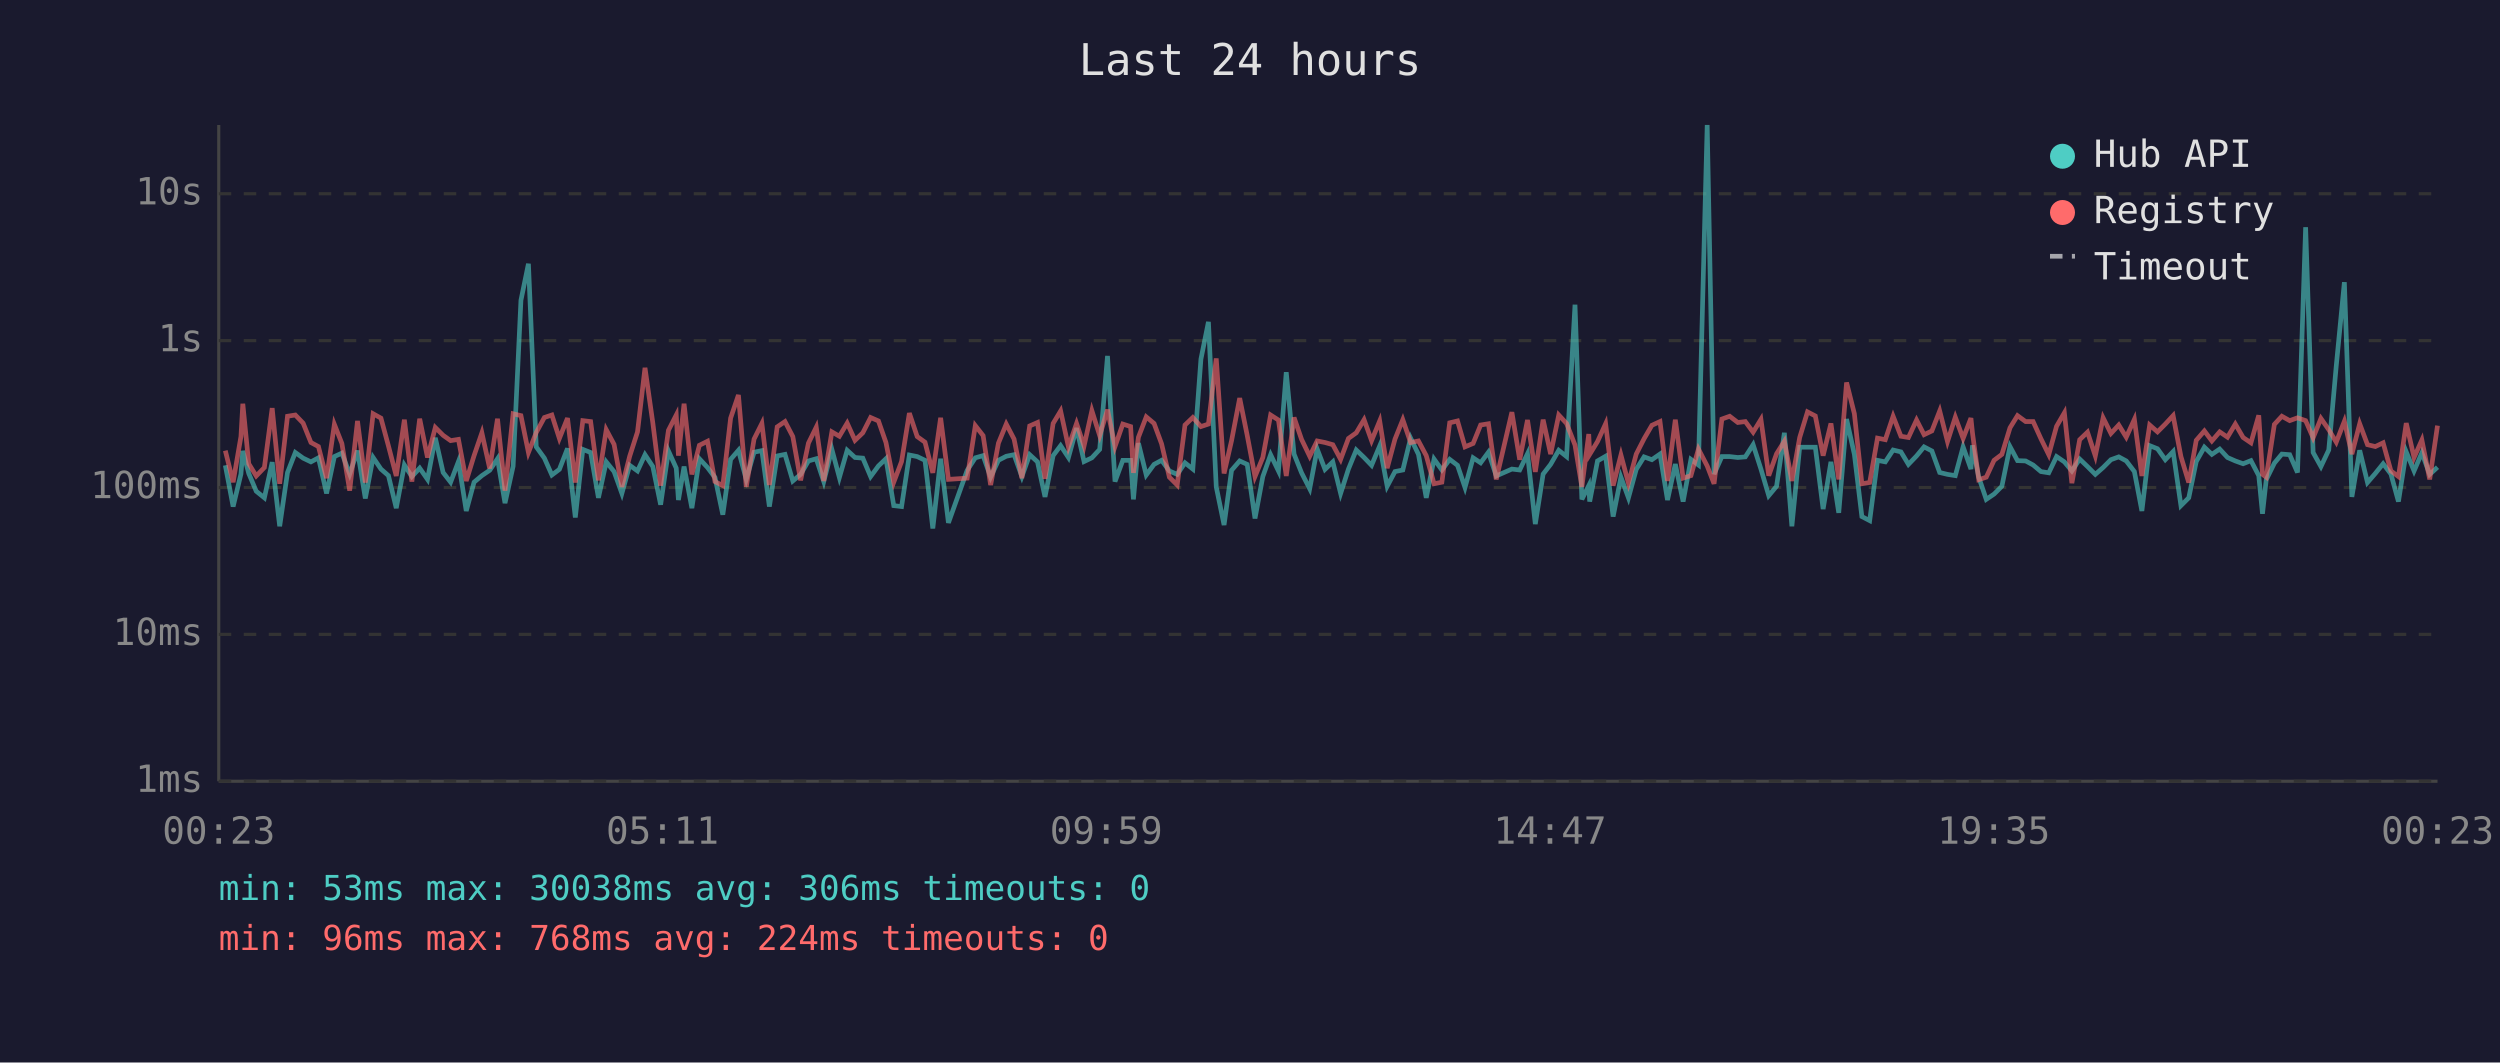
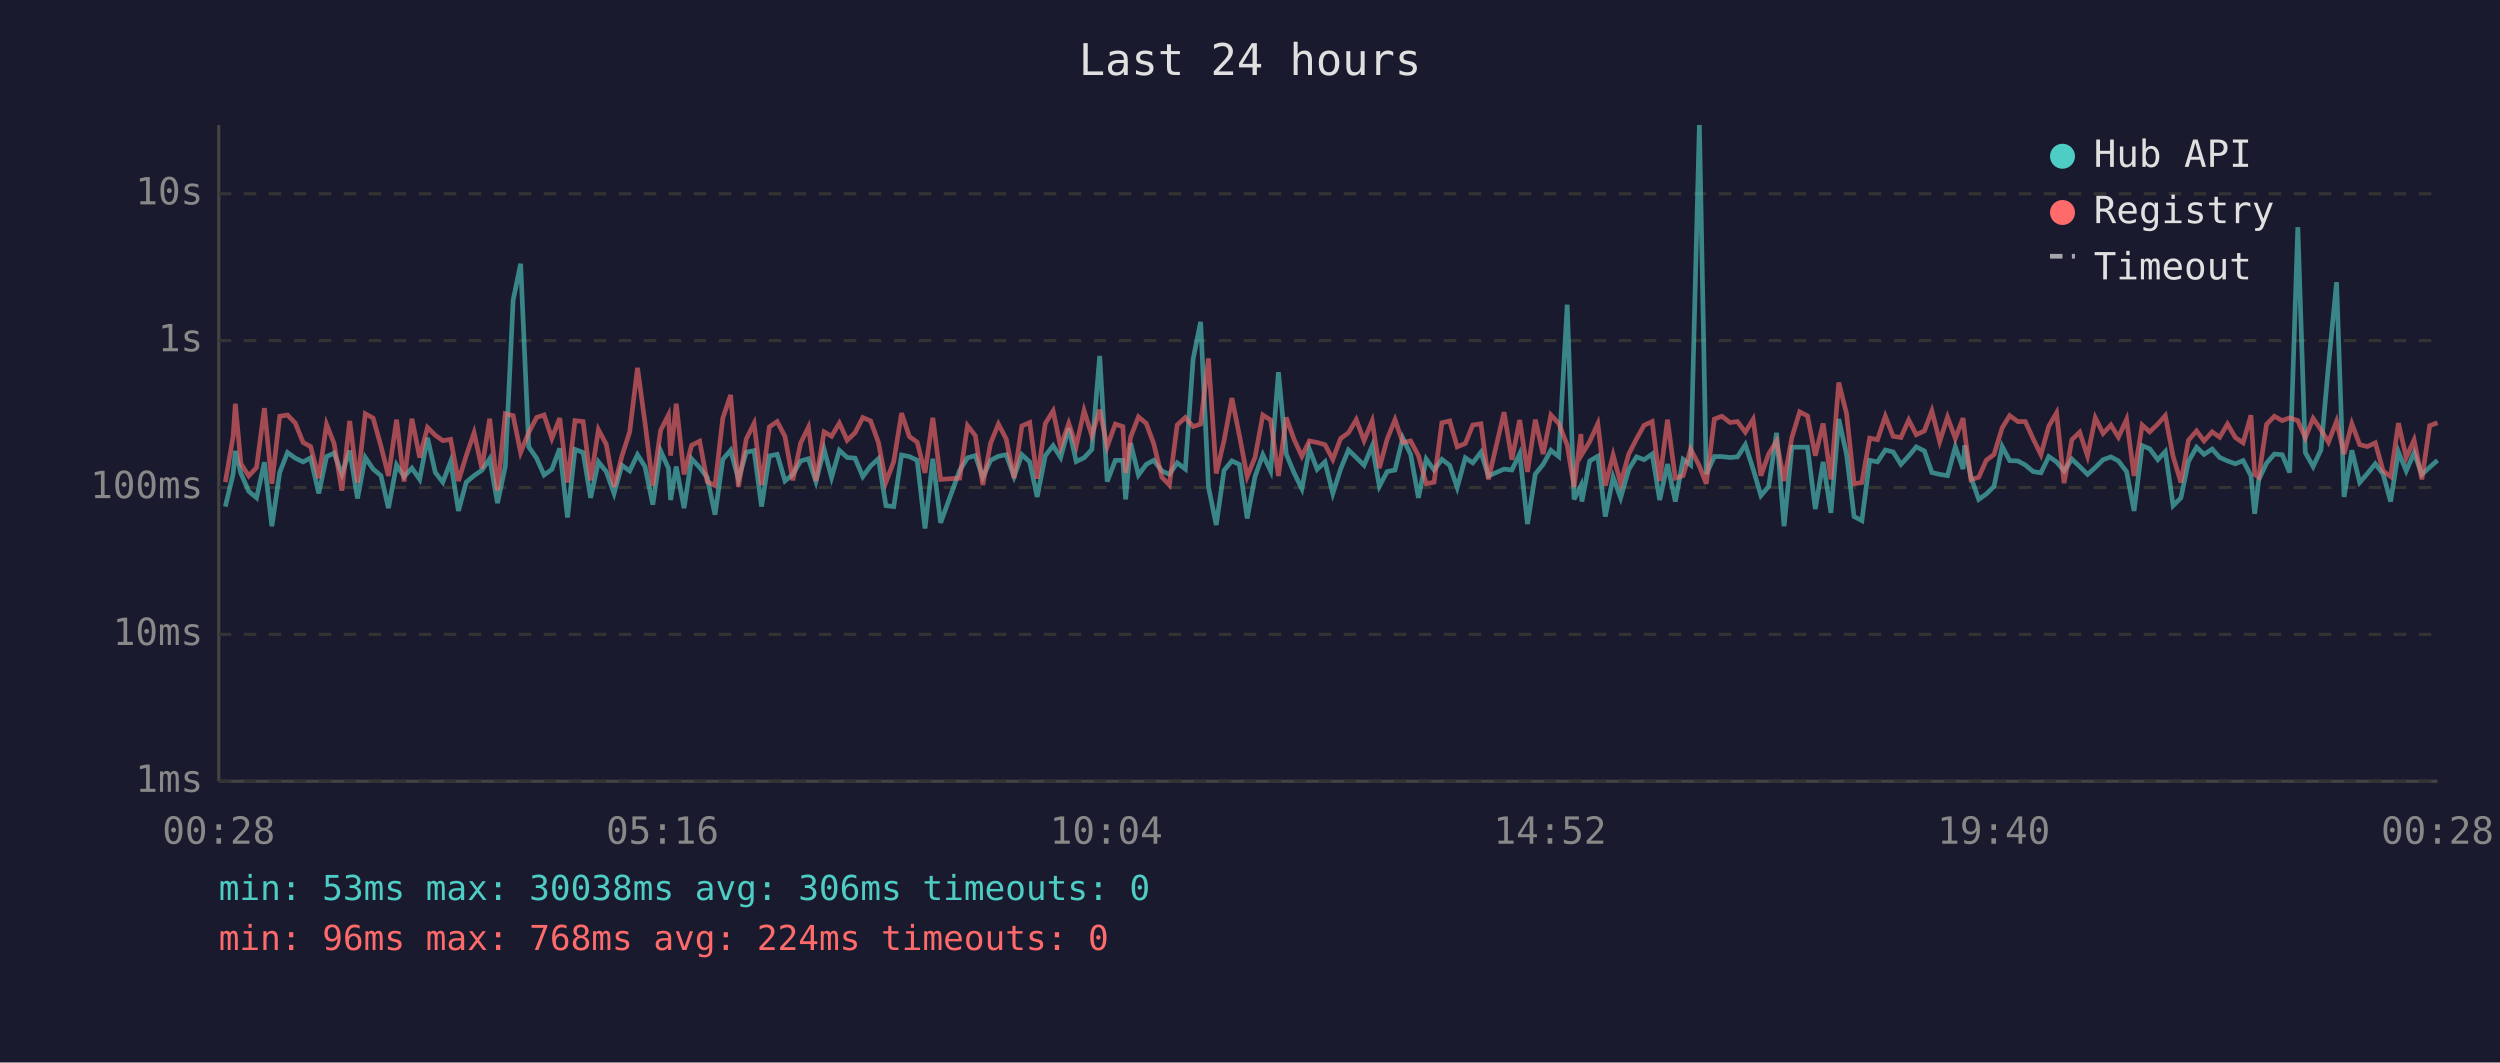
<svg xmlns="http://www.w3.org/2000/svg" viewBox="0 0 800 340" font-family="monospace" font-size="12">
  <rect width="800" height="340" fill="#1a1a2e" />
  <text x="400" y="24" fill="#e0e0e0" font-size="14" text-anchor="middle">Last 24 hours</text>
  <line x1="70" y1="40" x2="70" y2="250" stroke="#444" stroke-width="1" />
  <line x1="70" y1="250" x2="780" y2="250" stroke="#444" stroke-width="1" />
  <line x1="70" y1="250" x2="780" y2="250" stroke="#333" stroke-width="1" stroke-dasharray="4" />
  <text x="65" y="250" fill="#888" text-anchor="end" dominant-baseline="middle">1ms</text>
  <line x1="70" y1="203" x2="780" y2="203" stroke="#333" stroke-width="1" stroke-dasharray="4" />
  <text x="65" y="203" fill="#888" text-anchor="end" dominant-baseline="middle">10ms</text>
  <line x1="70" y1="156" x2="780" y2="156" stroke="#333" stroke-width="1" stroke-dasharray="4" />
  <text x="65" y="156" fill="#888" text-anchor="end" dominant-baseline="middle">100ms</text>
  <line x1="70" y1="109" x2="780" y2="109" stroke="#333" stroke-width="1" stroke-dasharray="4" />
  <text x="65" y="109" fill="#888" text-anchor="end" dominant-baseline="middle">1s</text>
  <line x1="70" y1="62" x2="780" y2="62" stroke="#333" stroke-width="1" stroke-dasharray="4" />
  <text x="65" y="62" fill="#888" text-anchor="end" dominant-baseline="middle">10s</text>
-   <text x="70" y="270" fill="#888" text-anchor="middle">00:23</text>
-   <text x="212" y="270" fill="#888" text-anchor="middle">05:11</text>
-   <text x="354" y="270" fill="#888" text-anchor="middle">09:59</text>
-   <text x="496" y="270" fill="#888" text-anchor="middle">14:47</text>
-   <text x="638" y="270" fill="#888" text-anchor="middle">19:35</text>
-   <text x="780" y="270" fill="#888" text-anchor="middle">00:23</text>
-   <polyline points="72.1,148.9 74.6,162.1 77.1,151.7 77.7,144.3 79.6,151.5 82.0,157.2 84.6,159.3 87.1,147.9 89.5,168.4 92.0,151.2 94.5,144.8 97.0,146.6 99.5,147.8 101.9,146.5 104.5,157.9 107.0,146.1 109.4,145.0 111.9,151.7 114.4,144.2 116.9,159.5 119.4,146.4 121.9,150.1 124.3,152.2 126.8,162.6 129.4,148.8 131.8,152.5 134.3,149.8 136.8,153.4 139.3,140.1 141.8,151.2 144.2,154.3 146.7,147.7 149.2,163.5 151.7,154.3 154.2,152.2 156.7,150.5 159.2,146.8 161.6,161.0 164.2,149.2 166.7,96.1 169.1,84.4 171.6,143.0 174.2,146.6 176.6,152.0 179.0,150.2 181.6,143.5 184.1,165.6 186.5,143.8 189.0,144.8 191.5,159.3 194.0,147.8 196.5,150.9 199.0,157.9 201.5,148.9 204.0,150.7 206.4,145.5 208.9,149.3 211.4,161.5 213.9,144.3 216.4,149.8 217.1,160.0 218.9,149.3 221.4,162.6 223.8,146.8 226.4,149.6 228.8,152.8 231.3,164.7 233.8,147.0 236.3,144.1 238.8,153.4 241.3,144.7 243.8,144.2 246.2,162.1 248.7,145.9 251.2,145.4 253.7,153.9 256.2,151.8 258.7,147.5 261.2,146.8 263.6,154.1 266.2,143.8 268.6,152.8 271.1,144.1 273.6,146.4 276.1,146.6 278.6,152.5 281.1,149.1 283.5,146.8 286.0,161.8 288.5,162.1 291.0,145.6 293.5,146.1 296.0,147.3 298.5,169.1 301.0,146.8 303.5,167.3 309.5,150.5 312.1,146.5 314.6,145.8 317.0,152.7 319.5,147.3 322.0,146.0 324.5,145.5 327.0,152.5 329.5,145.5 332.0,147.8 334.4,159.0 337.0,145.8 339.4,142.6 341.9,146.4 344.5,137.0 346.9,147.7 349.4,146.5 351.9,143.8 354.4,113.9 356.8,154.1 359.3,147.3 361.8,147.3 362.7,159.8 364.3,141.8 366.8,152.0 369.3,148.6 371.7,147.3 374.2,150.7 376.7,151.8 379.2,148.1 381.7,150.1 384.3,114.9 386.7,103.0 389.2,155.8 391.7,168.0 394.1,150.5 396.7,147.5 399.1,148.6 401.6,165.9 404.1,152.5 406.6,145.5 409.1,150.7 411.6,119.1 414.1,145.3 416.5,151.3 419.1,156.4 421.5,143.7 424.0,150.2 426.5,147.8 429.0,157.9 431.5,150.1 434.0,144.0 436.5,146.4 438.9,148.9 441.5,142.7 443.9,155.6 446.4,150.9 448.9,150.4 451.4,140.2 453.9,145.4 456.4,159.3 458.9,146.9 461.4,150.4 463.9,147.0 466.4,148.9 468.8,156.0 471.4,146.5 473.8,148.1 476.3,144.7 478.8,152.3 483.8,150.1 486.3,150.4 488.8,145.2 491.3,167.7 493.8,151.7 496.2,148.6 498.8,144.1 501.3,146.1 504.0,97.5 506.2,159.8 508.4,155.4 508.7,160.5 511.2,147.5 513.8,146.0 516.2,165.3 518.7,152.7 521.1,159.3 523.6,150.2 526.1,146.2 528.6,147.1 531.2,145.3 533.6,160.0 536.1,148.5 538.6,160.5 541.1,147.0 543.5,148.8 546.3,40.0 548.5,151.7 551.0,146.1 553.5,146.1 556.1,146.4 558.5,146.2 561.0,142.3 563.5,150.1 566.0,158.6 568.5,155.6 571.0,138.5 573.4,168.4 575.9,143.1 578.4,143.1 580.9,143.1 583.4,162.9 585.9,147.8 588.4,164.1 590.9,134.1 593.4,145.4 595.8,165.3 598.3,166.6 600.8,147.3 603.3,147.8 605.8,144.0 608.3,144.6 610.7,148.6 613.3,145.9 615.7,143.0 618.2,144.3 620.7,151.2 623.2,151.8 625.7,152.2 628.2,143.0 630.7,150.1 631.2,142.5 633.2,152.7 635.6,159.8 638.1,158.1 640.6,155.6 643.2,142.9 645.6,147.4 648.2,147.5 650.6,148.8 653.1,150.9 655.6,151.3 658.1,146.1 660.6,147.8 663.0,150.7 665.5,146.9 668.0,149.3 670.5,151.8 673.0,149.6 675.5,147.1 678.0,146.2 680.4,147.5 683.0,150.9 685.4,163.5 687.9,142.6 690.4,143.6 692.9,147.1 695.4,144.5 697.9,161.8 700.4,159.3 702.8,147.7 705.4,143.1 707.8,145.4 710.3,143.7 712.8,146.4 715.3,147.5 717.8,148.4 720.3,147.4 722.8,152.2 724.0,164.4 725.2,153.5 727.8,148.2 730.2,145.3 732.7,145.5 735.2,151.2 737.8,72.7 740.2,144.8 742.7,149.3 745.2,144.0 747.6,117.1 750.2,90.3 752.6,159.0 755.1,144.1 757.6,154.4 760.1,151.5 762.6,148.4 765.1,151.7 767.5,160.5 770.0,144.6 772.5,150.7 775.0,144.9 777.5,151.8 780.0,149.5" fill="none" stroke="#4ecdc4" stroke-width="1.5" opacity="0.6" />
-   <polyline points="72.1,144.2 74.6,154.3 77.1,139.7 77.7,129.2 79.6,148.4 82.0,152.3 84.6,149.6 87.1,130.6 89.5,154.8 92.0,133.2 94.5,132.8 97.0,135.4 99.5,141.6 101.9,142.9 104.5,153.0 107.0,135.8 109.4,141.9 111.9,157.0 114.4,134.7 116.9,154.4 119.4,132.4 121.9,133.8 124.3,142.7 126.8,152.3 129.4,134.3 131.8,154.1 134.3,134.0 136.8,146.4 139.3,136.8 141.8,139.3 144.2,141.0 146.7,140.6 149.2,153.9 151.7,145.8 154.2,138.5 156.7,149.9 159.2,134.0 161.6,157.0 164.2,132.4 166.7,133.0 169.1,144.8 171.6,138.4 174.2,133.6 176.6,132.8 179.0,140.3 181.6,133.8 184.1,154.4 186.5,134.6 189.0,134.9 191.5,153.7 194.0,137.5 196.5,142.2 199.0,155.8 201.5,146.0 204.0,138.2 206.4,117.7 208.9,135.3 211.4,155.4 213.9,137.7 216.4,132.8 217.1,145.8 218.9,129.2 221.4,151.8 223.8,142.5 226.4,141.2 228.8,154.1 231.3,155.4 233.8,133.8 236.3,126.4 238.8,155.8 241.3,140.5 243.8,135.5 246.2,155.2 248.7,136.6 251.2,134.9 253.7,139.7 256.2,153.7 258.7,141.8 261.2,136.7 263.6,153.9 266.2,138.2 268.6,139.6 271.1,135.4 273.6,140.9 276.1,138.5 278.6,133.6 281.1,134.7 283.5,141.6 286.0,154.3 288.5,147.7 291.0,132.2 293.5,139.7 296.0,141.5 298.5,151.3 301.0,133.7 303.5,153.4 309.5,153.0 312.1,136.2 314.6,139.4 317.0,155.2 319.5,141.8 322.0,135.7 324.5,140.5 327.0,153.0 329.5,136.3 332.0,135.2 334.4,153.2 337.0,135.5 339.4,131.5 341.9,143.0 344.5,135.5 346.9,142.7 349.4,131.4 351.9,139.4 354.4,131.1 356.8,142.9 359.3,135.7 361.8,136.5 362.7,151.3 364.3,139.9 366.8,133.4 369.3,135.5 371.7,142.0 374.2,152.7 376.7,155.2 379.2,136.0 381.7,133.6 384.3,136.5 386.7,135.7 389.2,114.7 391.7,151.5 394.1,141.0 396.7,127.4 399.1,139.3 401.6,152.5 404.1,146.4 406.6,132.8 409.1,134.4 411.6,152.3 414.1,133.6 416.5,140.6 419.1,146.0 421.5,141.1 424.0,141.6 426.5,142.3 429.0,147.0 431.5,140.3 434.0,138.5 436.5,134.3 438.9,141.0 441.5,134.7 443.9,149.8 446.4,140.5 448.9,134.3 451.4,141.6 453.9,141.1 456.4,145.8 458.9,154.8 461.4,154.3 463.9,135.3 466.4,134.7 468.8,143.0 471.4,141.9 473.8,136.0 476.3,135.6 478.8,153.4 483.8,131.9 486.3,147.1 488.8,134.4 491.3,151.0 493.8,134.3 496.2,145.3 498.8,132.8 501.3,135.5 504.0,142.4 506.2,155.8 508.4,138.9 508.7,145.4 511.2,141.3 513.8,135.6 516.2,155.4 518.7,145.6 521.1,154.6 523.6,145.3 526.1,140.4 528.6,136.1 531.2,134.9 533.6,153.9 536.1,134.3 538.6,153.0 541.1,152.2 543.5,143.7 546.3,149.1 548.5,154.8 551.0,134.1 553.5,133.2 556.1,135.2 558.5,134.9 561.0,138.3 563.5,134.2 566.0,152.2 568.5,145.2 571.0,141.2 573.4,153.9 575.9,140.0 578.4,131.8 580.9,133.1 583.4,145.8 585.9,135.5 588.4,153.4 590.9,122.4 593.4,132.4 595.8,154.8 598.3,154.4 600.8,140.2 603.3,140.7 605.8,133.2 608.3,139.6 610.7,140.0 613.3,134.4 615.7,139.1 618.2,137.9 620.7,131.5 623.2,141.3 625.7,133.5 628.2,140.3 630.7,133.8 631.2,138.6 633.2,153.5 635.6,152.7 638.1,147.3 640.6,145.4 643.2,136.9 645.6,133.0 648.2,134.9 650.6,134.9 653.1,140.4 655.6,145.5 658.1,136.4 660.6,132.1 663.0,154.6 665.5,140.7 668.0,138.3 670.5,145.9 673.0,133.7 675.5,138.7 678.0,136.0 680.4,139.9 683.0,134.2 685.4,152.3 687.9,136.0 690.4,138.2 692.9,135.7 695.4,133.0 697.9,146.1 700.4,154.4 702.8,140.9 705.4,137.9 707.8,141.1 710.3,138.2 712.8,139.9 715.3,135.7 717.8,140.0 720.3,141.7 722.8,132.9 724.0,151.8 725.2,152.7 727.8,135.8 730.2,133.2 732.7,134.6 735.2,133.7 737.8,134.6 740.2,140.1 742.7,133.9 745.2,137.5 747.6,141.5 750.2,134.8 752.6,145.3 755.1,135.6 757.6,142.3 760.1,142.9 762.6,141.7 765.1,150.7 767.5,152.5 770.0,135.4 772.5,146.4 775.0,140.8 777.5,153.4 780.0,136.2" fill="none" stroke="#ff6b6b" stroke-width="1.5" opacity="0.6" />
+   <text x="70" y="270" fill="#888" text-anchor="middle">00:28</text>
+   <text x="212" y="270" fill="#888" text-anchor="middle">05:16</text>
+   <text x="354" y="270" fill="#888" text-anchor="middle">10:04</text>
+   <text x="496" y="270" fill="#888" text-anchor="middle">14:52</text>
+   <text x="638" y="270" fill="#888" text-anchor="middle">19:40</text>
+   <text x="780" y="270" fill="#888" text-anchor="middle">00:28</text>
+   <polyline points="72.1,162.1 74.6,151.7 75.3,144.3 77.1,151.5 79.6,157.2 82.1,159.3 84.6,147.9 87.0,168.4 89.5,151.2 92.0,144.8 94.5,146.6 97.0,147.8 99.4,146.5 102.0,157.9 104.5,146.1 106.9,145.0 109.4,151.7 111.9,144.2 114.4,159.5 116.9,146.4 119.4,150.1 121.9,152.2 124.3,162.6 126.9,148.8 129.3,152.5 131.8,149.8 134.3,153.4 136.8,140.1 139.3,151.2 141.7,154.3 144.2,147.7 146.7,163.5 149.2,154.3 151.7,152.2 154.2,150.5 156.7,146.8 159.2,161.0 161.7,149.2 164.2,96.1 166.6,84.4 169.2,143.0 171.7,146.6 174.1,152.0 176.6,150.2 179.1,143.5 181.6,165.6 184.0,143.8 186.6,144.8 189.0,159.3 191.5,147.8 194.0,150.9 196.5,157.9 199.0,148.9 201.5,150.7 204.0,145.5 206.4,149.3 208.9,161.5 211.4,144.3 213.9,149.8 214.6,160.0 216.4,149.3 218.9,162.6 221.3,146.8 223.9,149.6 226.3,152.8 228.8,164.7 231.3,147.0 233.8,144.1 236.3,153.4 238.8,144.7 241.3,144.2 243.7,162.1 246.2,145.9 248.7,145.4 251.2,153.9 253.7,151.8 256.2,147.5 258.7,146.8 261.1,154.1 263.7,143.8 266.1,152.8 268.6,144.1 271.1,146.4 273.6,146.6 276.1,152.5 278.6,149.1 281.1,146.8 283.5,161.8 286.0,162.1 288.5,145.6 291.0,146.1 293.5,147.3 296.0,169.1 298.5,146.8 301.0,167.3 307.1,150.5 309.6,146.5 312.1,145.8 314.5,152.7 317.0,147.3 319.5,146.0 322.0,145.5 324.5,152.5 327.0,145.5 329.5,147.8 331.9,159.0 334.5,145.8 337.0,142.6 339.4,146.4 342.0,137.0 344.4,147.7 346.9,146.5 349.4,143.8 351.9,113.9 354.3,154.1 356.9,147.3 359.3,147.3 360.2,159.8 361.8,141.8 364.3,152.0 366.8,148.6 369.2,147.3 371.8,150.7 374.2,151.8 376.7,148.1 379.3,150.1 381.8,114.9 384.2,103.0 386.7,155.8 389.2,168.0 391.7,150.5 394.2,147.5 396.6,148.6 399.1,165.9 401.6,152.5 404.1,145.5 406.6,150.7 409.1,119.1 411.6,145.3 414.1,151.3 416.6,156.4 419.0,143.7 421.5,150.2 424.0,147.8 426.5,157.9 429.0,150.1 431.5,144.0 434.0,146.4 436.5,148.9 439.1,142.7 441.4,155.6 443.9,150.9 446.4,150.4 448.9,140.2 451.4,145.4 453.9,159.3 456.4,146.9 458.9,150.4 461.4,147.0 463.9,148.9 466.3,156.0 468.9,146.5 471.3,148.1 473.9,144.7 476.3,152.3 481.3,150.1 483.8,150.4 486.3,145.2 488.8,167.7 491.3,151.7 493.8,148.6 496.3,144.1 498.8,146.1 501.5,97.5 503.7,159.8 505.9,155.4 506.2,160.5 508.7,147.5 511.3,146.0 513.7,165.3 516.2,152.7 518.6,159.3 521.2,150.2 523.7,146.2 526.1,147.1 528.7,145.3 531.1,160.0 533.6,148.5 536.1,160.5 538.6,147.0 541.0,148.8 543.8,40.0 546.0,151.7 548.6,146.1 551.0,146.1 553.6,146.4 556.0,146.2 558.5,142.3 561.0,150.1 563.5,158.6 566.0,155.6 568.5,138.5 570.9,168.4 573.4,143.1 575.9,143.1 578.4,143.1 580.9,162.9 583.4,147.8 585.9,164.1 588.4,134.1 590.9,145.4 593.3,165.3 595.8,166.6 598.3,147.3 600.8,147.8 603.3,144.0 605.8,144.6 608.3,148.6 610.8,145.9 613.2,143.0 615.8,144.3 618.2,151.2 620.7,151.8 623.2,152.2 625.7,143.0 628.2,150.1 628.7,142.5 630.7,152.7 633.2,159.8 635.6,158.1 638.1,155.6 640.7,142.9 643.1,147.4 645.7,147.5 648.1,148.8 650.6,150.9 653.1,151.3 655.6,146.1 658.1,147.8 660.5,150.7 663.0,146.9 665.5,149.3 668.0,151.8 670.5,149.6 673.0,147.1 675.5,146.2 677.9,147.5 680.5,150.9 682.9,163.5 685.5,142.6 687.9,143.6 690.5,147.1 692.9,144.5 695.4,161.8 697.9,159.3 700.3,147.7 702.9,143.1 705.3,145.4 707.9,143.7 710.3,146.4 712.8,147.5 715.3,148.4 717.8,147.4 720.3,152.2 721.5,164.4 722.8,153.5 725.3,148.2 727.8,145.3 730.3,145.5 732.7,151.2 735.3,72.7 737.7,144.8 740.2,149.3 742.7,144.0 745.1,117.1 747.7,90.3 750.1,159.0 752.6,144.1 755.1,154.4 757.6,151.5 760.1,148.4 762.6,151.7 765.0,160.5 767.5,144.6 770.0,150.7 772.5,144.9 775.0,151.8 777.5,149.5 780.0,147.3" fill="none" stroke="#4ecdc4" stroke-width="1.5" opacity="0.6" />
+   <polyline points="72.1,154.3 74.6,139.7 75.3,129.2 77.1,148.4 79.6,152.3 82.1,149.6 84.6,130.6 87.0,154.8 89.5,133.2 92.0,132.8 94.5,135.4 97.0,141.6 99.4,142.9 102.0,153.0 104.5,135.8 106.9,141.9 109.4,157.0 111.9,134.7 114.4,154.4 116.9,132.4 119.4,133.8 121.9,142.7 124.3,152.3 126.9,134.3 129.3,154.1 131.8,134.0 134.3,146.4 136.8,136.8 139.3,139.3 141.7,141.0 144.2,140.6 146.7,153.9 149.2,145.8 151.7,138.5 154.2,149.9 156.7,134.0 159.2,157.0 161.7,132.4 164.2,133.0 166.6,144.8 169.2,138.4 171.7,133.6 174.1,132.8 176.6,140.3 179.1,133.8 181.6,154.4 184.0,134.6 186.6,134.9 189.0,153.7 191.5,137.5 194.0,142.2 196.5,155.8 199.0,146.0 201.5,138.2 204.0,117.7 206.4,135.3 208.9,155.4 211.4,137.7 213.9,132.8 214.6,145.8 216.4,129.2 218.9,151.8 221.3,142.5 223.9,141.2 226.3,154.1 228.8,155.4 231.3,133.8 233.8,126.4 236.3,155.8 238.8,140.5 241.3,135.5 243.7,155.2 246.2,136.6 248.7,134.9 251.2,139.7 253.7,153.7 256.2,141.8 258.7,136.7 261.1,153.9 263.7,138.2 266.1,139.6 268.6,135.4 271.1,140.9 273.6,138.5 276.1,133.6 278.6,134.7 281.1,141.6 283.5,154.3 286.0,147.7 288.5,132.2 291.0,139.7 293.5,141.5 296.0,151.3 298.5,133.7 301.0,153.4 307.1,153.0 309.6,136.2 312.1,139.4 314.5,155.2 317.0,141.8 319.5,135.7 322.0,140.5 324.5,153.0 327.0,136.3 329.5,135.2 331.9,153.2 334.5,135.5 337.0,131.5 339.4,143.0 342.0,135.5 344.4,142.7 346.9,131.4 349.4,139.4 351.9,131.1 354.3,142.9 356.9,135.7 359.3,136.5 360.2,151.3 361.8,139.9 364.3,133.4 366.8,135.5 369.2,142.0 371.8,152.7 374.2,155.2 376.7,136.0 379.3,133.6 381.8,136.5 384.2,135.7 386.7,114.7 389.2,151.5 391.7,141.0 394.2,127.4 396.6,139.3 399.1,152.5 401.6,146.4 404.1,132.8 406.6,134.4 409.1,152.3 411.6,133.6 414.1,140.6 416.6,146.0 419.0,141.1 421.5,141.6 424.0,142.3 426.5,147.0 429.0,140.3 431.5,138.5 434.0,134.3 436.5,141.0 439.1,134.7 441.4,149.8 443.9,140.5 446.4,134.3 448.9,141.6 451.4,141.1 453.9,145.8 456.4,154.8 458.9,154.3 461.4,135.3 463.9,134.7 466.3,143.0 468.9,141.9 471.3,136.0 473.9,135.6 476.3,153.4 481.3,131.9 483.8,147.1 486.3,134.4 488.8,151.0 491.3,134.3 493.8,145.3 496.3,132.8 498.8,135.5 501.5,142.4 503.7,155.8 505.9,138.9 506.2,145.4 508.7,141.3 511.3,135.6 513.7,155.4 516.2,145.6 518.6,154.6 521.2,145.3 523.7,140.4 526.1,136.1 528.7,134.9 531.1,153.9 533.6,134.3 536.1,153.0 538.6,152.2 541.0,143.7 543.8,149.1 546.0,154.8 548.6,134.1 551.0,133.2 553.6,135.2 556.0,134.9 558.5,138.3 561.0,134.2 563.5,152.2 566.0,145.2 568.5,141.2 570.9,153.9 573.4,140.0 575.9,131.8 578.4,133.1 580.9,145.8 583.4,135.5 585.9,153.4 588.4,122.4 590.9,132.4 593.3,154.8 595.8,154.4 598.3,140.2 600.8,140.7 603.3,133.2 605.8,139.6 608.3,140.0 610.8,134.4 613.2,139.1 615.8,137.9 618.2,131.5 620.7,141.3 623.2,133.5 625.7,140.3 628.2,133.8 628.7,138.6 630.7,153.5 633.2,152.7 635.6,147.3 638.1,145.4 640.7,136.9 643.1,133.0 645.7,134.9 648.1,134.9 650.6,140.4 653.1,145.5 655.6,136.4 658.1,132.1 660.5,154.6 663.0,140.7 665.5,138.3 668.0,145.9 670.5,133.7 673.0,138.7 675.5,136.0 677.9,139.9 680.5,134.2 682.9,152.3 685.5,136.0 687.9,138.2 690.5,135.7 692.9,133.0 695.4,146.1 697.9,154.4 700.3,140.9 702.9,137.9 705.3,141.1 707.9,138.2 710.3,139.9 712.8,135.7 715.3,140.0 717.8,141.7 720.3,132.9 721.5,151.8 722.8,152.7 725.3,135.8 727.8,133.2 730.3,134.6 732.7,133.7 735.3,134.6 737.7,140.1 740.2,133.9 742.7,137.5 745.1,141.5 747.7,134.8 750.1,145.3 752.6,135.6 755.1,142.3 757.6,142.9 760.1,141.7 762.6,150.7 765.0,152.5 767.5,135.4 770.0,146.4 772.5,140.8 775.0,153.4 777.5,136.2 780.0,135.3" fill="none" stroke="#ff6b6b" stroke-width="1.5" opacity="0.6" />
  <circle cx="660" cy="50" r="4" fill="#4ecdc4" />
  <text x="670" y="50" fill="#e0e0e0" dominant-baseline="middle">Hub API</text>
  <circle cx="660" cy="68" r="4" fill="#ff6b6b" />
  <text x="670" y="68" fill="#e0e0e0" dominant-baseline="middle">Registry</text>
  <line x1="656" y1="82" x2="664" y2="82" stroke="#e0e0e0" stroke-width="1.5" stroke-dasharray="4,3" opacity="0.7" />
  <text x="670" y="86" fill="#e0e0e0" dominant-baseline="middle">Timeout</text>
  <text x="70" y="288" fill="#4ecdc4" font-size="11">min: 53ms  max: 30038ms  avg: 306ms  timeouts: 0</text>
  <text x="70" y="304" fill="#ff6b6b" font-size="11">min: 96ms  max: 768ms  avg: 224ms  timeouts: 0</text>
</svg>
